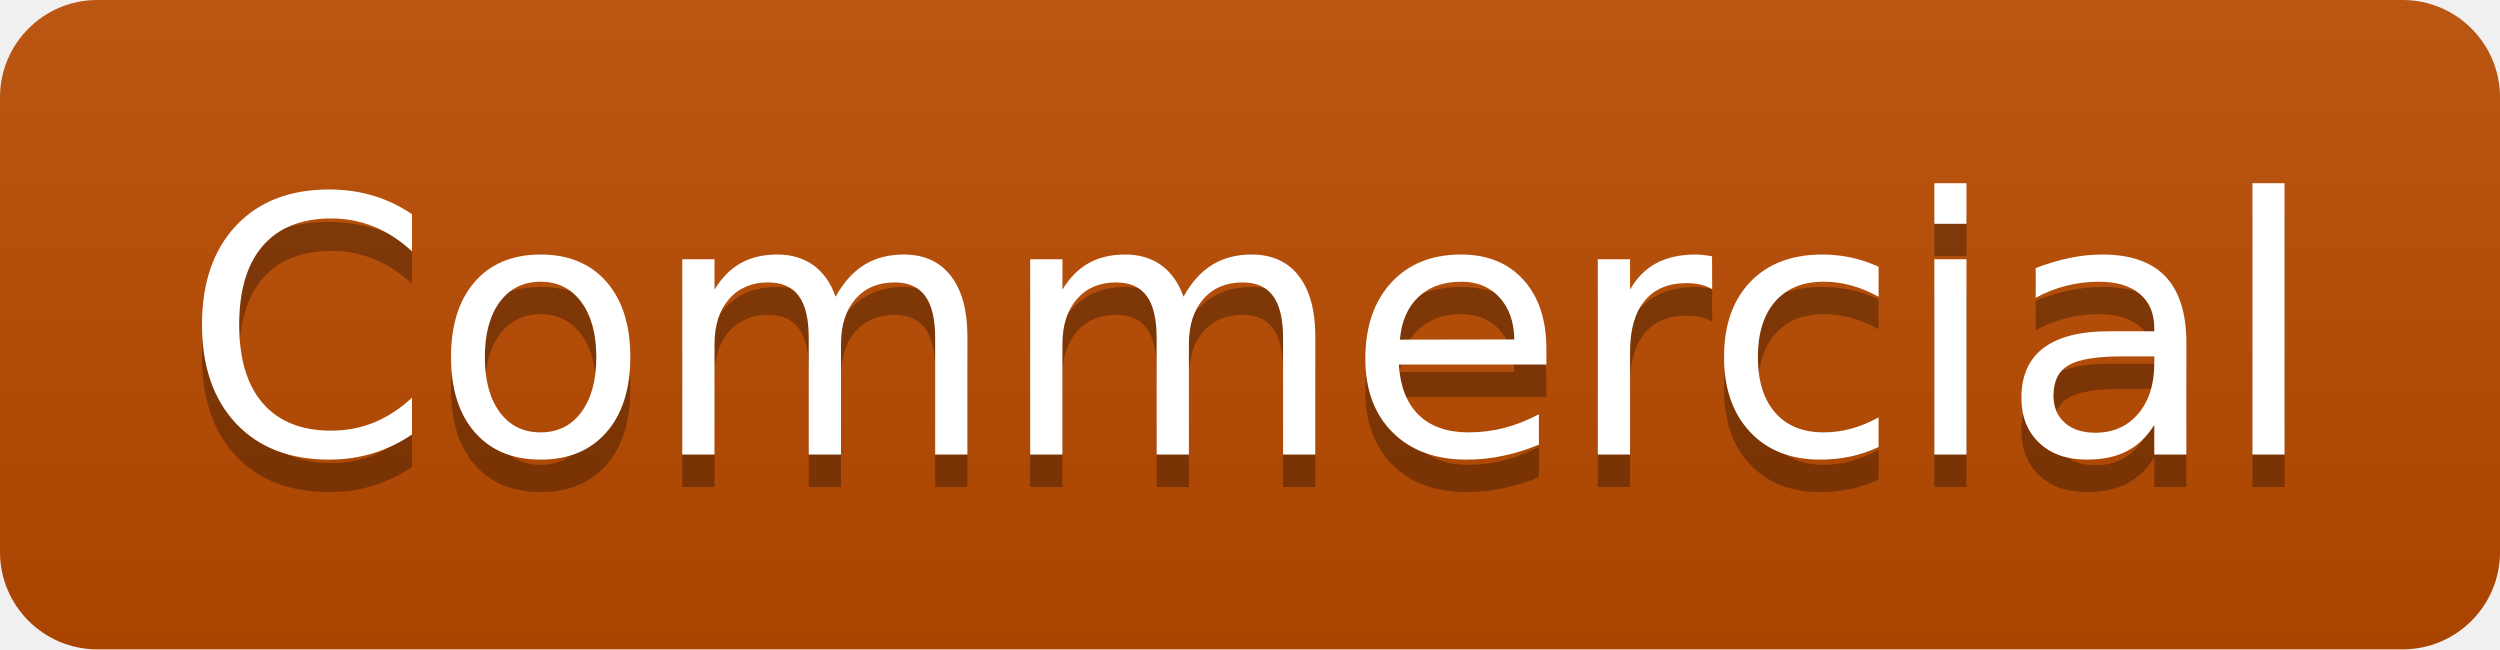
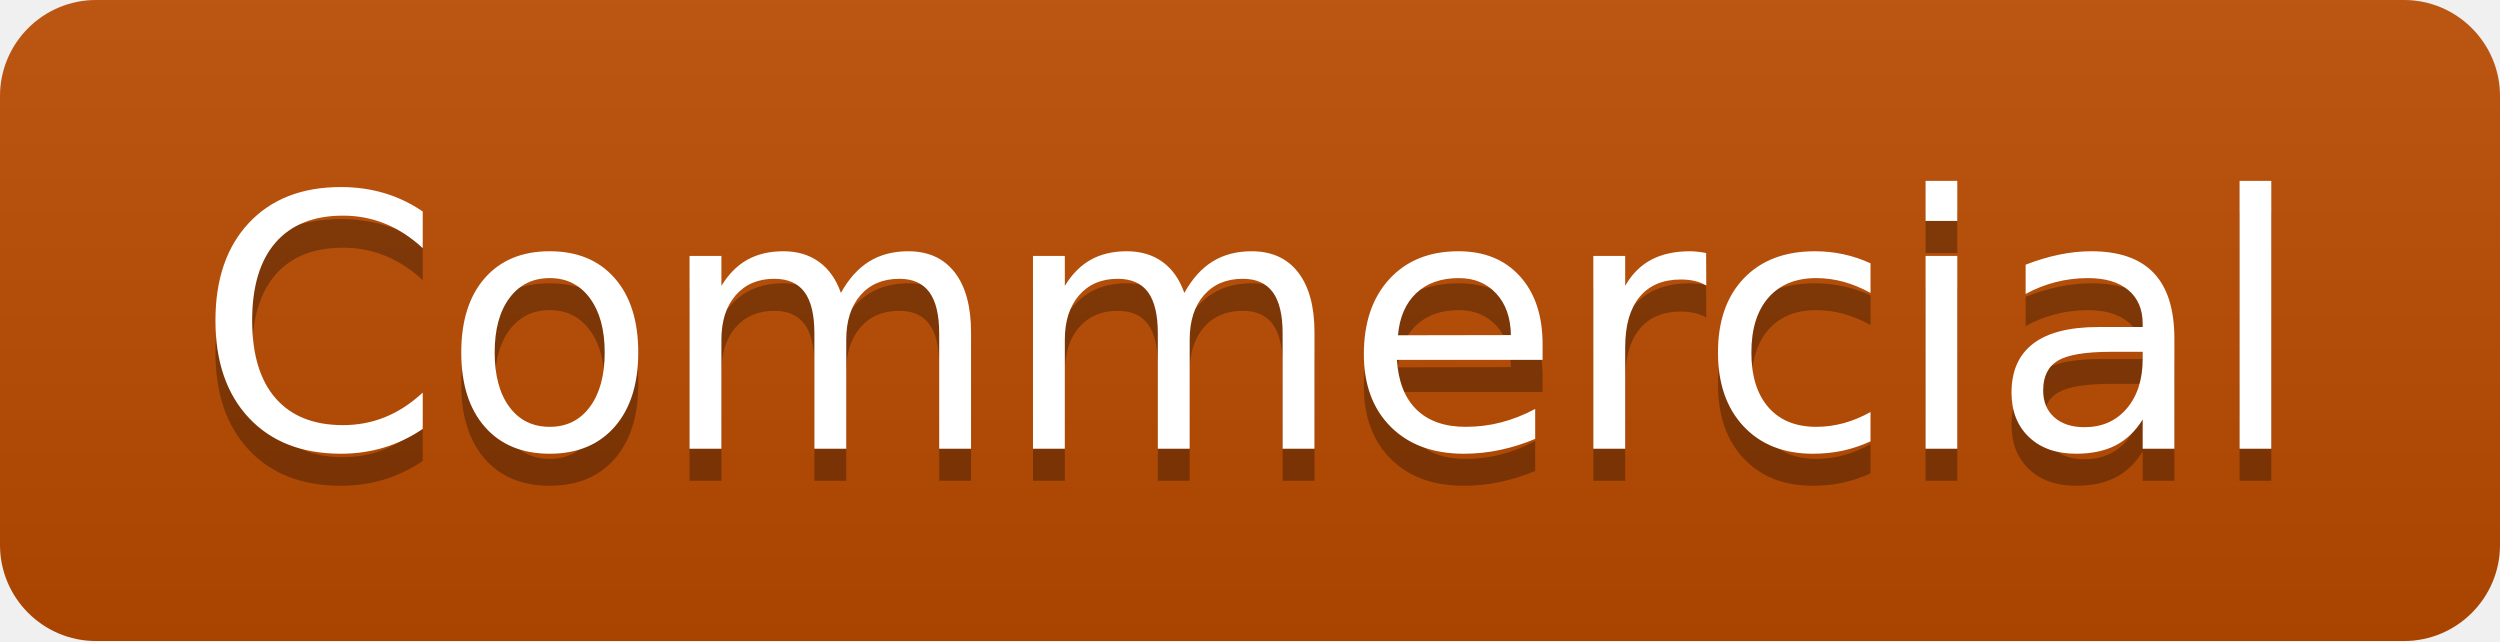
- <svg xmlns="http://www.w3.org/2000/svg" width="77" height="20" role="img" aria-label="Commercial">
+ <svg xmlns="http://www.w3.org/2000/svg" width="78" height="20" role="img" aria-label="Commercial">
  <linearGradient id="s" x2="0" y2="100%">
    <stop offset="0" stop-color="#bbb" stop-opacity=".1" />
    <stop offset="1" stop-opacity=".1" />
  </linearGradient>
  <clipPath id="r">
-     <rect width="77" height="20" rx="3" fill="#fff" />
+     <rect width="78" height="20" rx="3" fill="#fff" />
  </clipPath>
  <g clip-path="url(#r)">
-     <rect width="77" height="20" fill="#bc4c00" />
-     <rect width="77" height="20" fill="url(#s)" />
+     <rect width="78" height="20" fill="#bc4c00" />
+     <rect width="78" height="20" fill="url(#s)" />
  </g>
  <g fill="#fff" text-anchor="middle" font-family="Verdana,Geneva,DejaVu Sans,sans-serif" text-rendering="geometricPrecision" font-size="110">
-     <text aria-hidden="true" x="385" y="150" fill="#010101" fill-opacity=".3" transform="scale(.1)" textLength="650">Commercial</text>
-     <text x="385" y="140" transform="scale(.1)" textLength="650">Commercial</text>
+     <text aria-hidden="true" x="390" y="150" fill="#010101" fill-opacity=".3" transform="scale(.1)" textLength="660">Commercial</text>
+     <text x="390" y="140" transform="scale(.1)" textLength="660">Commercial</text>
  </g>
</svg>
